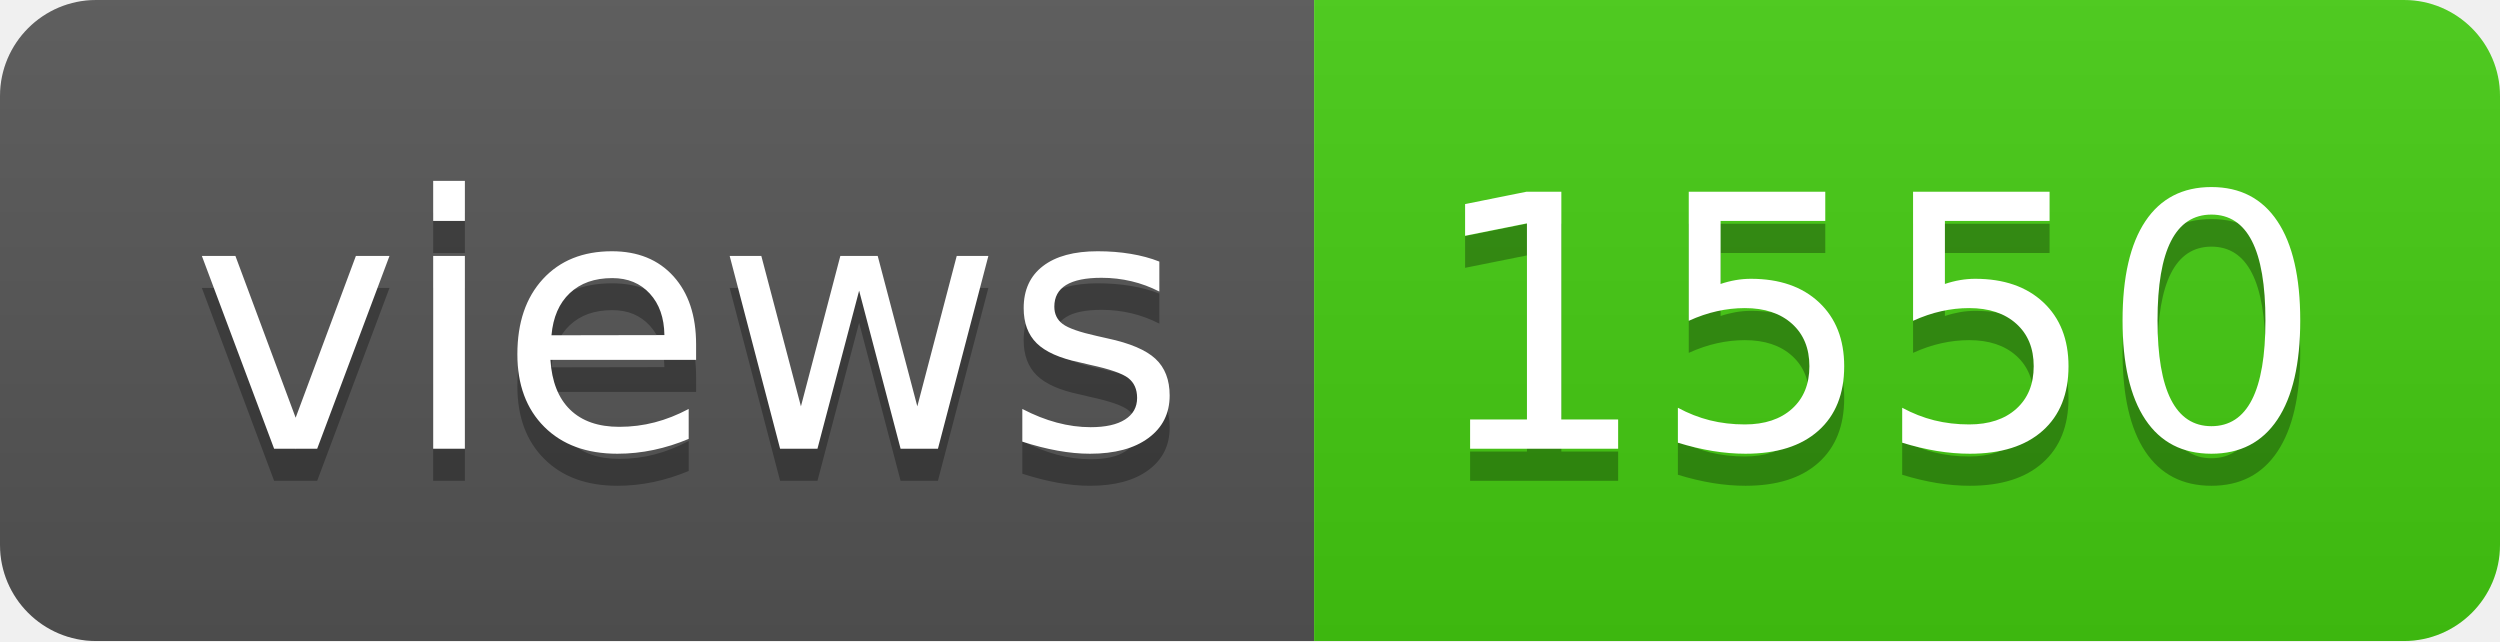
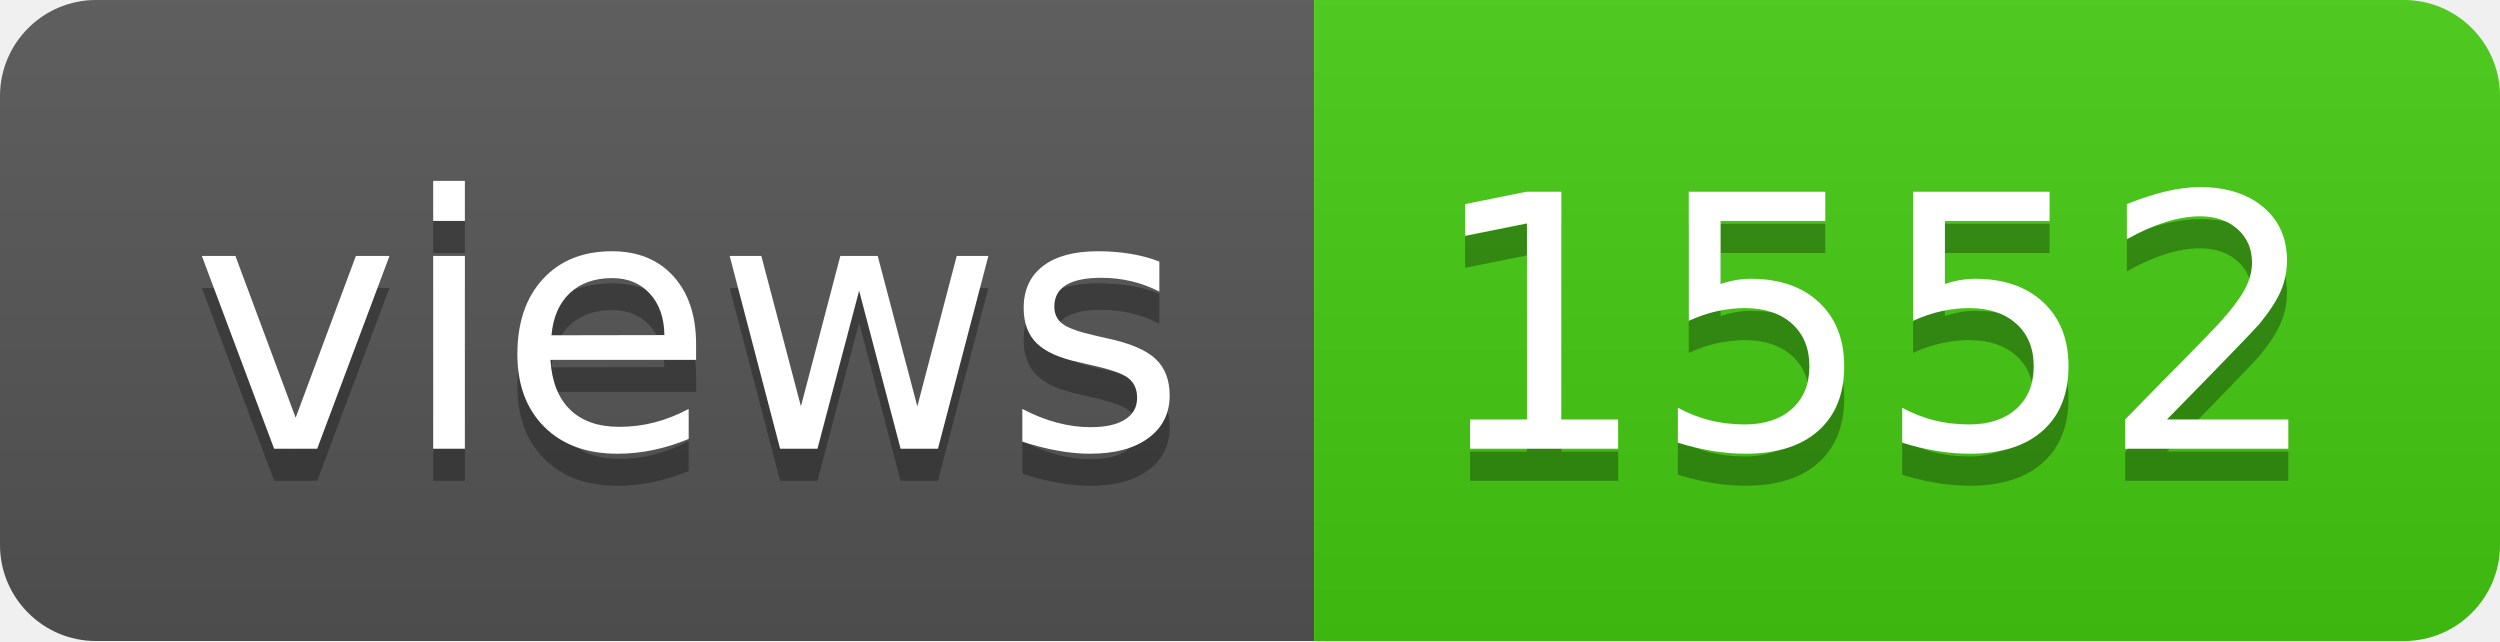
- <svg xmlns="http://www.w3.org/2000/svg" width="78" height="20" role="img" aria-label="views: 1550">
+ <svg xmlns="http://www.w3.org/2000/svg" width="78" height="20" role="img" aria-label="views: 1552">
  <linearGradient id="s" x2="0" y2="100%">
    <stop offset="0" stop-color="#bbb" stop-opacity=".1" />
    <stop offset="1" stop-opacity=".1" />
  </linearGradient>
  <clipPath id="r">
    <rect width="78" height="20" rx="3" fill="#fff" />
  </clipPath>
  <g clip-path="url(#r)">
    <rect width="41" height="20" fill="#555" />
    <rect x="41" width="37" height="20" fill="#4c1" />
    <rect width="78" height="20" fill="url(#s)" />
  </g>
  <g fill="#fff" text-anchor="middle" font-family="Verdana,Geneva,DejaVu Sans,sans-serif" text-rendering="geometricPrecision" font-size="110">
    <text aria-hidden="true" x="215" y="150" fill="#010101" fill-opacity=".3" transform="scale(.1)" textLength="310">views</text>
    <text x="215" y="140" transform="scale(.1)" fill="#fff" textLength="310">views</text>
-     <text aria-hidden="true" x="585" y="150" fill="#010101" fill-opacity=".3" transform="scale(.1)" textLength="270">1550</text>
-     <text x="585" y="140" transform="scale(.1)" fill="#fff" textLength="270">1550</text>
+     <text aria-hidden="true" x="585" y="150" fill="#010101" fill-opacity=".3" transform="scale(.1)" textLength="270">1552</text>
+     <text x="585" y="140" transform="scale(.1)" fill="#fff" textLength="270">1552</text>
  </g>
</svg>
